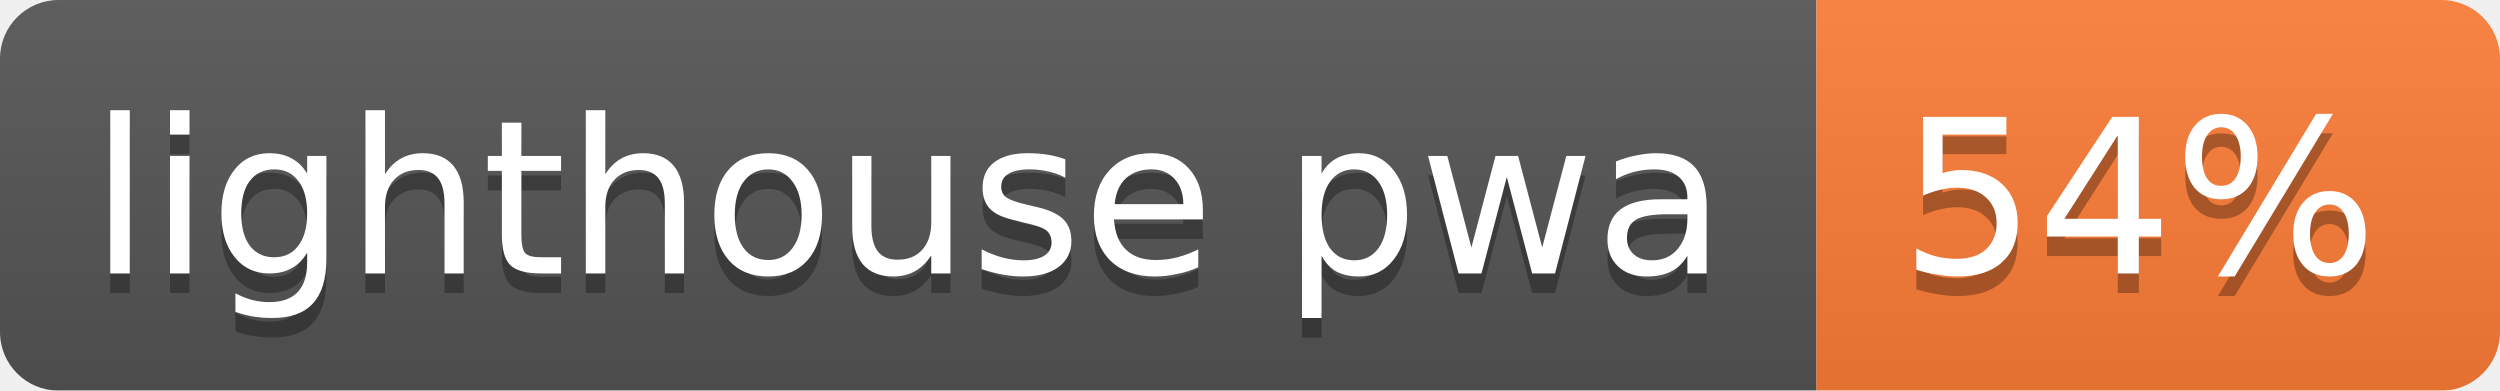
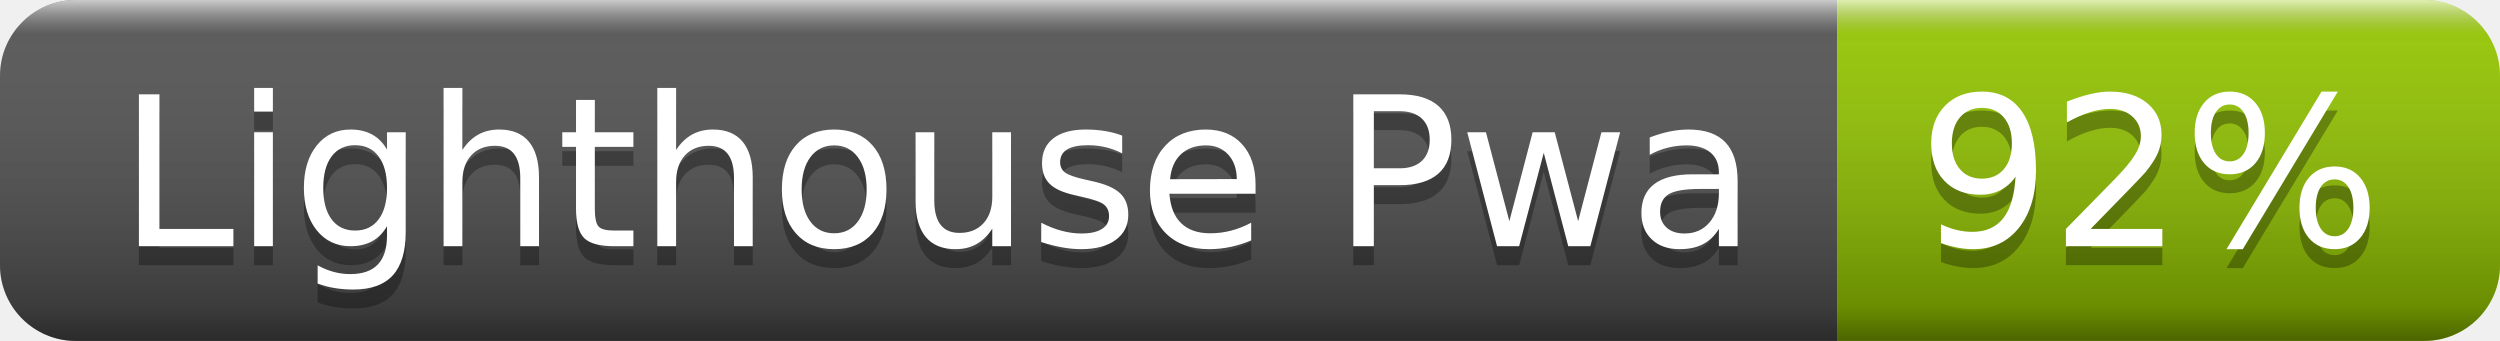
- <svg xmlns="http://www.w3.org/2000/svg" width="128" height="20">
-   <linearGradient id="b" x2="0" y2="100%">
-     <stop offset="0" stop-color="#bbb" stop-opacity=".1" />
-     <stop offset="1" stop-opacity=".1" />
+ <svg xmlns="http://www.w3.org/2000/svg" width="132" height="18" role="img" aria-label="Lighthouse Pwa: 92%">
+   <linearGradient id="s" x2="0" y2="100%">
+     <stop offset="0" stop-color="#fff" stop-opacity=".7" />
+     <stop offset=".1" stop-color="#aaa" stop-opacity=".1" />
+     <stop offset=".9" stop-color="#000" stop-opacity=".3" />
+     <stop offset="1" stop-color="#000" stop-opacity=".5" />
  </linearGradient>
-   <mask id="a">
-     <rect width="128" height="20" rx="3" fill="#fff" />
-   </mask>
-   <g mask="url(#a)">
-     <path fill="#555" d="M0 0h93v20H0z" />
-     <path fill="#fe7d37" d="M93 0h35v20H93z" />
-     <path fill="url(#b)" d="M0 0h128v20H0z" />
+   <clipPath id="r">
+     <rect width="132" height="18" rx="4" fill="#fff" />
+   </clipPath>
+   <g clip-path="url(#r)">
+     <rect width="97" height="18" fill="#555" />
+     <rect x="97" width="35" height="18" fill="#97ca00" />
+     <rect width="132" height="18" fill="url(#s)" />
  </g>
-   <g fill="#fff" text-anchor="middle" font-family="DejaVu Sans,Verdana,Geneva,sans-serif" font-size="11">
-     <text x="46.5" y="15" fill="#010101" fill-opacity=".3">lighthouse pwa</text>
-     <text x="46.5" y="14">lighthouse pwa</text>
-     <text x="109.5" y="15" fill="#010101" fill-opacity=".3">54%</text>
-     <text x="109.5" y="14">54%</text>
+   <g fill="#fff" text-anchor="middle" font-family="Verdana,Geneva,DejaVu Sans,sans-serif" text-rendering="geometricPrecision" font-size="110">
+     <text aria-hidden="true" x="495" y="140" fill="#010101" fill-opacity=".3" transform="scale(.1)" textLength="870">Lighthouse Pwa</text>
+     <text x="495" y="130" transform="scale(.1)" fill="#fff" textLength="870">Lighthouse Pwa</text>
+     <text aria-hidden="true" x="1135" y="140" fill="#010101" fill-opacity=".3" transform="scale(.1)" textLength="250">92%</text>
+     <text x="1135" y="130" transform="scale(.1)" fill="#fff" textLength="250">92%</text>
  </g>
</svg>
